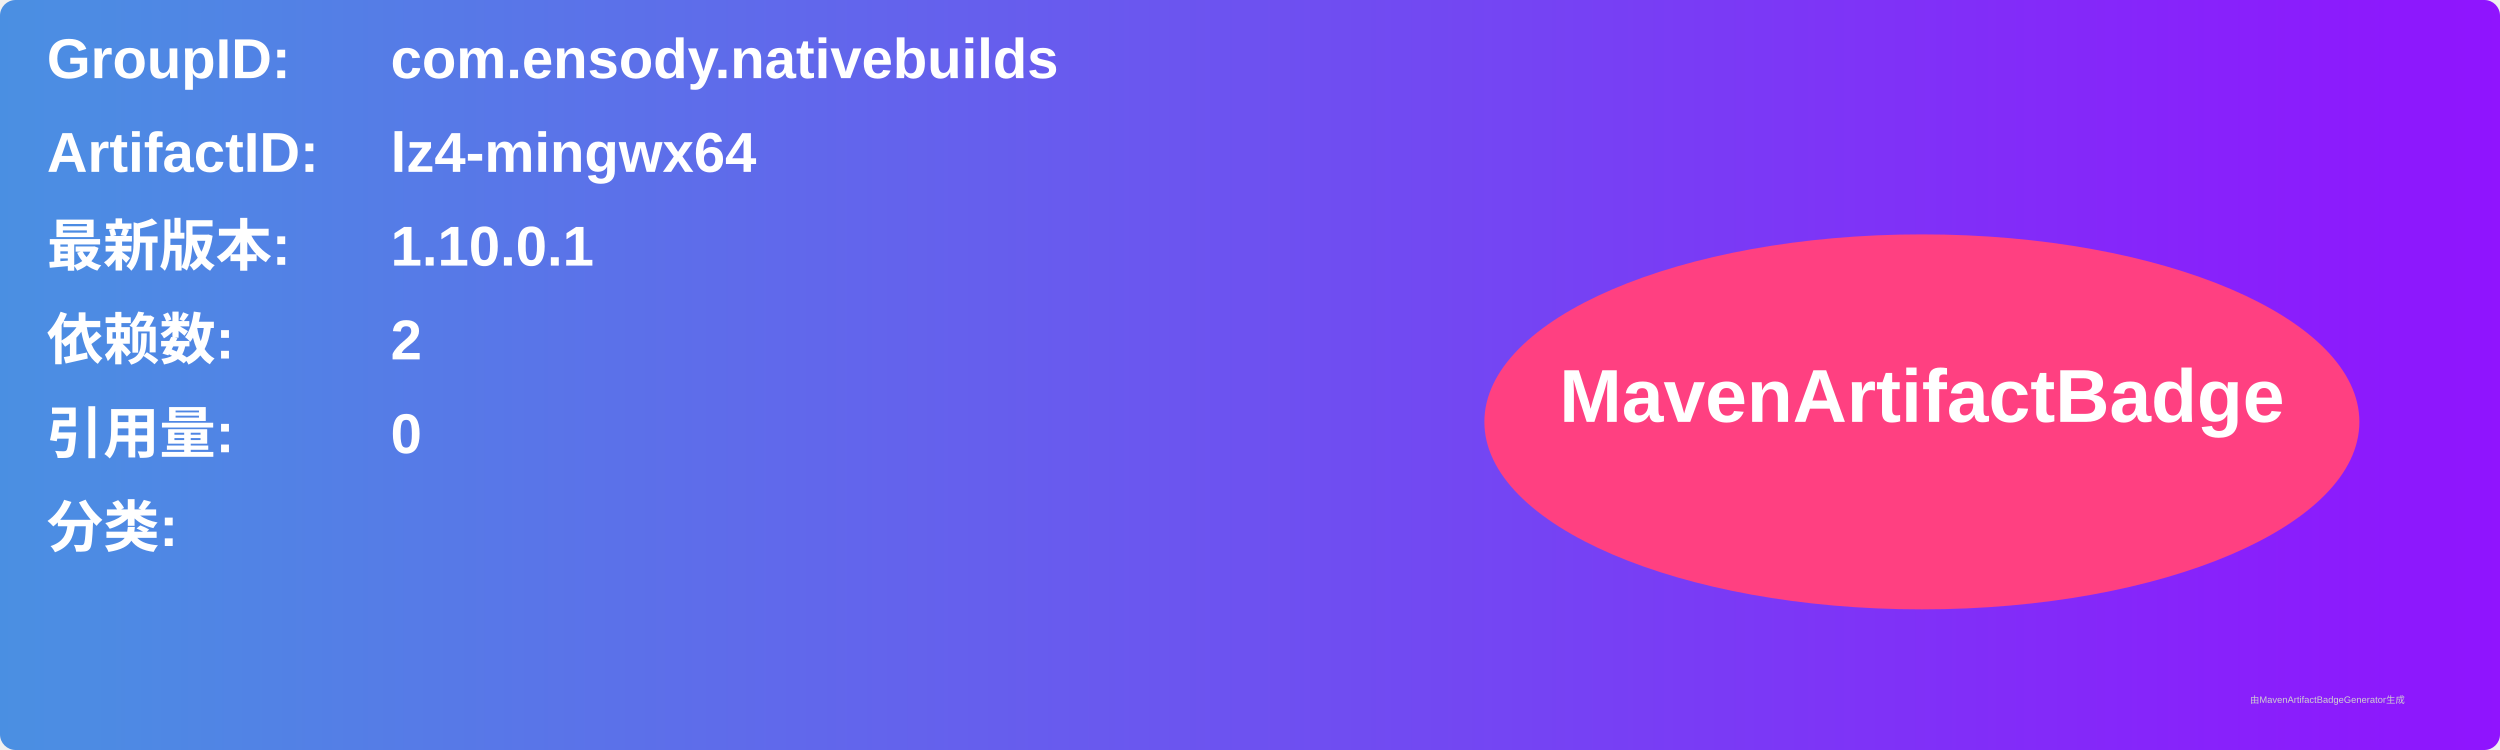
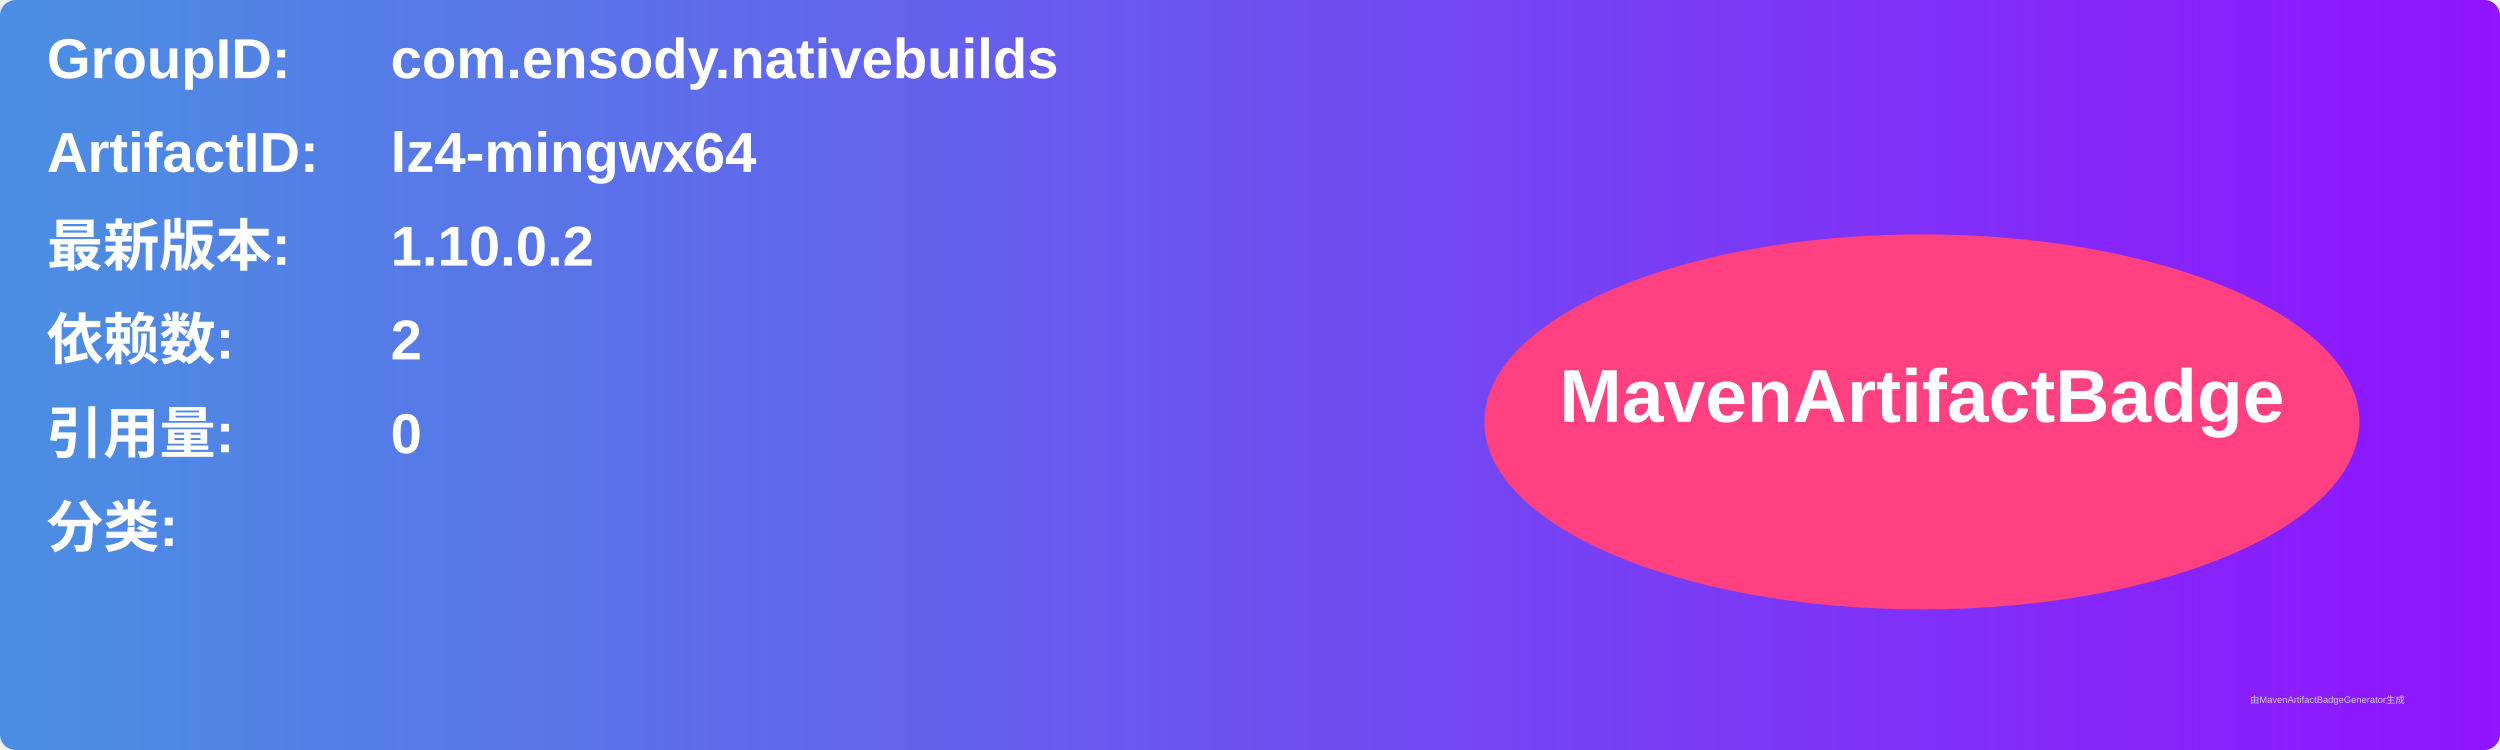
<svg xmlns="http://www.w3.org/2000/svg" width="800" height="240" viewBox="0 0 800 240">
  <linearGradient id="grad" x1="0%" y1="0%" x2="100%" y2="0%">
    <stop offset="0%" stop-color="#4a90e2" />
    <stop offset="100%" stop-color="#9013fe" />
  </linearGradient>
  <rect width="100%" height="100%" rx="5" ry="5" fill="url(#grad)" />
  <g transform="translate(15, 15)">
    <text x="0" y="10" font-family="Arial" font-size="18" fill="white" font-weight="bold" width="260">GroupID:</text>
    <text x="110" y="10" font-family="Arial" font-size="18" fill="white" font-weight="bold" width="460">com.ensody.nativebuilds</text>
    <text x="0" y="40" font-family="Arial" font-size="18" fill="white" font-weight="bold" width="260">ArtifactID:</text>
    <text x="110" y="40" font-family="Arial" font-size="18" fill="white" font-weight="bold" width="460">lz4-mingwx64</text>
    <text x="0" y="70" font-family="Arial" font-size="18" fill="white" font-weight="bold">最新版本:</text>
    <text x="110" y="70" font-family="Arial" font-size="18" fill="white" font-weight="bold">
-       <tspan font-weight="bold">1.10.0.1</tspan>
+       <tspan font-weight="bold">1.10.0.2</tspan>
    </text>
    <text x="0" y="100" font-family="Arial" font-size="18" fill="white" font-weight="bold">依赖数: </text>
    <text x="110" y="100" font-family="Arial" font-size="18" fill="white">
      <tspan font-weight="bold">2</tspan>
    </text>
    <text x="0" y="130" font-family="Arial" font-size="18" fill="white" font-weight="bold">引用量: </text>
    <text x="110" y="130" font-family="Arial" font-size="18" fill="white">
      <tspan font-weight="bold">0</tspan>
    </text>
    <text x="0" y="160" font-family="Arial" font-size="18" fill="white" font-weight="bold">分类:</text>
    <text x="10" y="190" font-family="Arial" font-size="10" fill="white">
      <tspan font-weight="bold" />
    </text>
    <ellipse cx="600" cy="120" rx="140" ry="60" fill="#ff4081" />
    <text x="600" y="120" text-anchor="middle" font-family="Arial" font-size="24" fill="white" font-weight="bold">MavenArtifactBadge</text>
  </g>
  <text x="720" y="225" font-family="Arial" font-size="3" fill="#d0d0d0">由MavenArtifactBadgeGenerator生成</text>
</svg>
